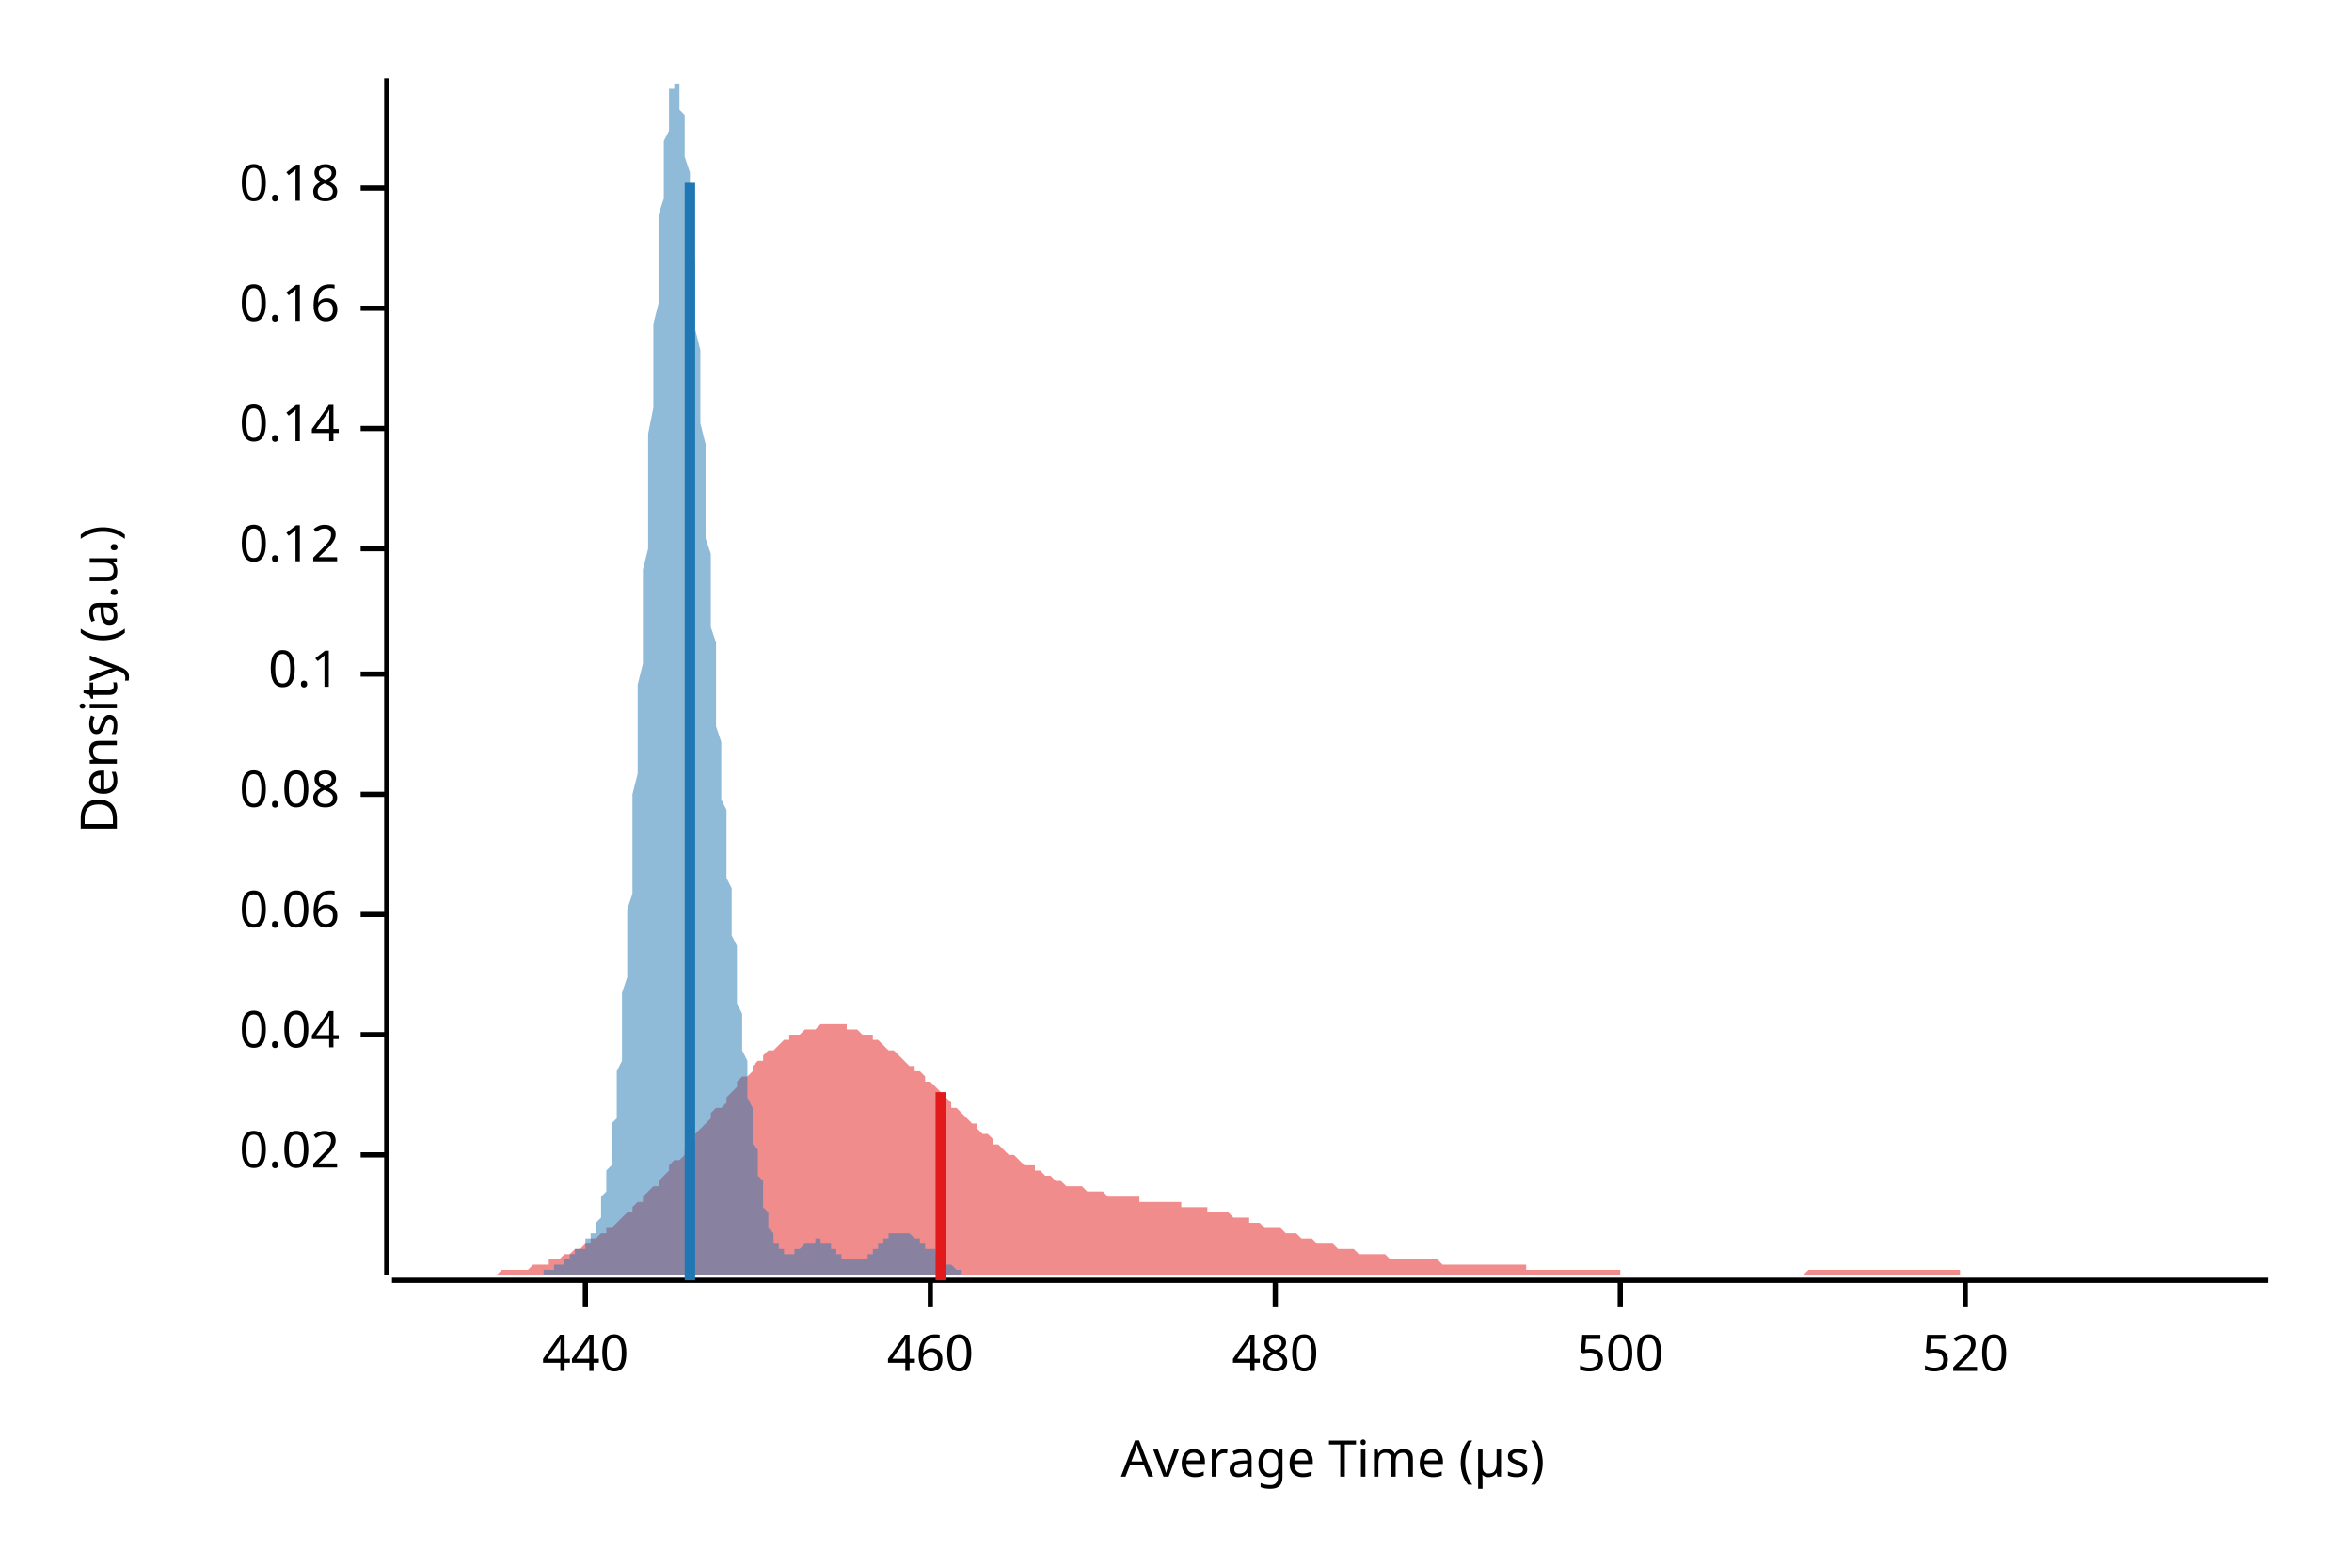
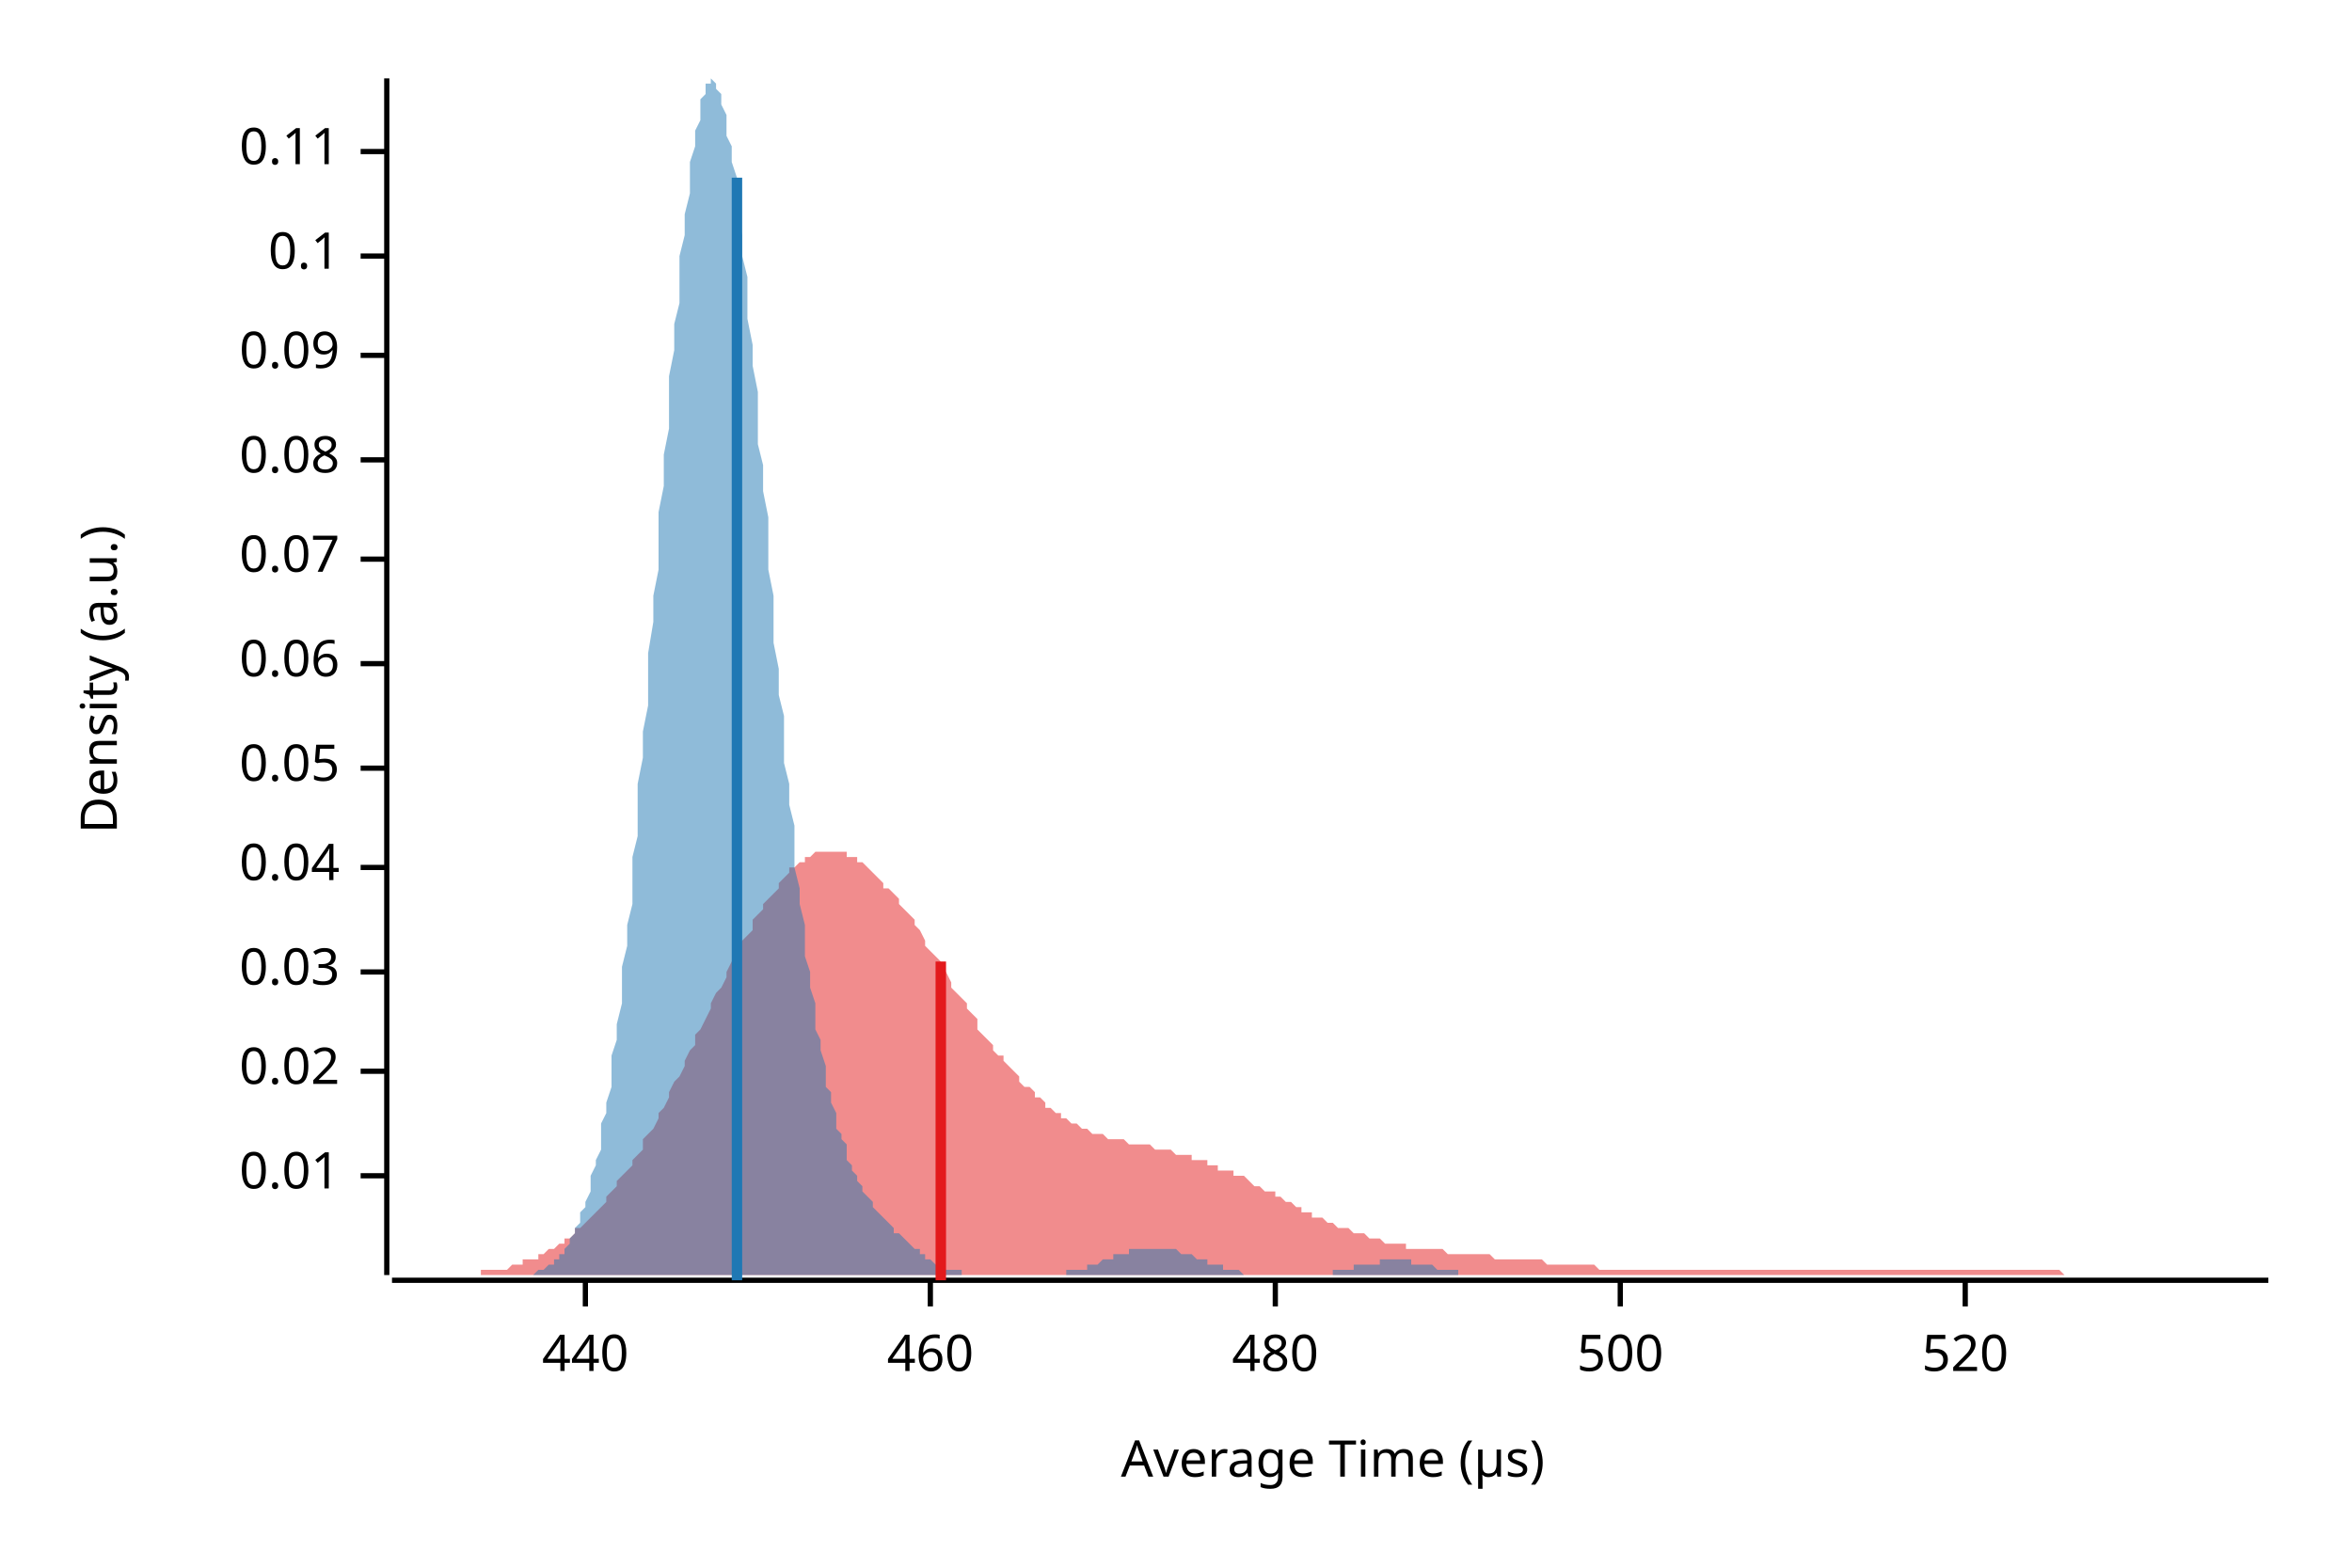
<svg xmlns="http://www.w3.org/2000/svg" width="450" height="300" viewBox="0 0 450 300">
  <text x="15" y="130" dy="0.76em" text-anchor="middle" font-family="sans-serif" font-size="9.677" opacity="1" fill="#000000" transform="rotate(270, 15, 130)">
Density (a.u.)
</text>
  <text x="255" y="285" dy="-0.5ex" text-anchor="middle" font-family="sans-serif" font-size="9.677" opacity="1" fill="#000000">
Average Time (µs)
</text>
  <polyline fill="none" opacity="1" stroke="#000000" stroke-width="1" points="74,15 74,244 " />
-   <text x="65" y="221" dy="0.5ex" text-anchor="end" font-family="sans-serif" font-size="9.677" opacity="1" fill="#000000">
+   <text x="65" y="225" dy="0.5ex" text-anchor="end" font-family="sans-serif" font-size="9.677" opacity="1" fill="#000000">
+ 0.01
+ </text>
+   <polyline fill="none" opacity="1" stroke="#000000" stroke-width="1" points="69,225 74,225 " />
+   <text x="65" y="205" dy="0.5ex" text-anchor="end" font-family="sans-serif" font-size="9.677" opacity="1" fill="#000000">
0.02
</text>
-   <polyline fill="none" opacity="1" stroke="#000000" stroke-width="1" points="69,221 74,221 " />
-   <text x="65" y="198" dy="0.5ex" text-anchor="end" font-family="sans-serif" font-size="9.677" opacity="1" fill="#000000">
+   <polyline fill="none" opacity="1" stroke="#000000" stroke-width="1" points="69,205 74,205 " />
+   <text x="65" y="186" dy="0.5ex" text-anchor="end" font-family="sans-serif" font-size="9.677" opacity="1" fill="#000000">
+ 0.03
+ </text>
+   <polyline fill="none" opacity="1" stroke="#000000" stroke-width="1" points="69,186 74,186 " />
+   <text x="65" y="166" dy="0.5ex" text-anchor="end" font-family="sans-serif" font-size="9.677" opacity="1" fill="#000000">
0.04
</text>
-   <polyline fill="none" opacity="1" stroke="#000000" stroke-width="1" points="69,198 74,198 " />
-   <text x="65" y="175" dy="0.5ex" text-anchor="end" font-family="sans-serif" font-size="9.677" opacity="1" fill="#000000">
+   <polyline fill="none" opacity="1" stroke="#000000" stroke-width="1" points="69,166 74,166 " />
+   <text x="65" y="147" dy="0.5ex" text-anchor="end" font-family="sans-serif" font-size="9.677" opacity="1" fill="#000000">
+ 0.05
+ </text>
+   <polyline fill="none" opacity="1" stroke="#000000" stroke-width="1" points="69,147 74,147 " />
+   <text x="65" y="127" dy="0.5ex" text-anchor="end" font-family="sans-serif" font-size="9.677" opacity="1" fill="#000000">
0.06
</text>
-   <polyline fill="none" opacity="1" stroke="#000000" stroke-width="1" points="69,175 74,175 " />
-   <text x="65" y="152" dy="0.5ex" text-anchor="end" font-family="sans-serif" font-size="9.677" opacity="1" fill="#000000">
+   <polyline fill="none" opacity="1" stroke="#000000" stroke-width="1" points="69,127 74,127 " />
+   <text x="65" y="107" dy="0.5ex" text-anchor="end" font-family="sans-serif" font-size="9.677" opacity="1" fill="#000000">
+ 0.07
+ </text>
+   <polyline fill="none" opacity="1" stroke="#000000" stroke-width="1" points="69,107 74,107 " />
+   <text x="65" y="88" dy="0.5ex" text-anchor="end" font-family="sans-serif" font-size="9.677" opacity="1" fill="#000000">
0.08
</text>
-   <polyline fill="none" opacity="1" stroke="#000000" stroke-width="1" points="69,152 74,152 " />
-   <text x="65" y="129" dy="0.5ex" text-anchor="end" font-family="sans-serif" font-size="9.677" opacity="1" fill="#000000">
+   <polyline fill="none" opacity="1" stroke="#000000" stroke-width="1" points="69,88 74,88 " />
+   <text x="65" y="68" dy="0.5ex" text-anchor="end" font-family="sans-serif" font-size="9.677" opacity="1" fill="#000000">
+ 0.09
+ </text>
+   <polyline fill="none" opacity="1" stroke="#000000" stroke-width="1" points="69,68 74,68 " />
+   <text x="65" y="49" dy="0.5ex" text-anchor="end" font-family="sans-serif" font-size="9.677" opacity="1" fill="#000000">
0.1
</text>
-   <polyline fill="none" opacity="1" stroke="#000000" stroke-width="1" points="69,129 74,129 " />
-   <text x="65" y="105" dy="0.5ex" text-anchor="end" font-family="sans-serif" font-size="9.677" opacity="1" fill="#000000">
- 0.12
+   <polyline fill="none" opacity="1" stroke="#000000" stroke-width="1" points="69,49 74,49 " />
+   <text x="65" y="29" dy="0.5ex" text-anchor="end" font-family="sans-serif" font-size="9.677" opacity="1" fill="#000000">
+ 0.11
</text>
-   <polyline fill="none" opacity="1" stroke="#000000" stroke-width="1" points="69,105 74,105 " />
-   <text x="65" y="82" dy="0.5ex" text-anchor="end" font-family="sans-serif" font-size="9.677" opacity="1" fill="#000000">
- 0.14
- </text>
-   <polyline fill="none" opacity="1" stroke="#000000" stroke-width="1" points="69,82 74,82 " />
-   <text x="65" y="59" dy="0.5ex" text-anchor="end" font-family="sans-serif" font-size="9.677" opacity="1" fill="#000000">
- 0.16
- </text>
-   <polyline fill="none" opacity="1" stroke="#000000" stroke-width="1" points="69,59 74,59 " />
-   <text x="65" y="36" dy="0.5ex" text-anchor="end" font-family="sans-serif" font-size="9.677" opacity="1" fill="#000000">
- 0.18
- </text>
-   <polyline fill="none" opacity="1" stroke="#000000" stroke-width="1" points="69,36 74,36 " />
+   <polyline fill="none" opacity="1" stroke="#000000" stroke-width="1" points="69,29 74,29 " />
  <polyline fill="none" opacity="1" stroke="#000000" stroke-width="1" points="75,245 434,245 " />
  <text x="112" y="255" dy="0.76em" text-anchor="middle" font-family="sans-serif" font-size="9.677" opacity="1" fill="#000000">
440
</text>
  <polyline fill="none" opacity="1" stroke="#000000" stroke-width="1" points="112,245 112,250 " />
  <text x="178" y="255" dy="0.76em" text-anchor="middle" font-family="sans-serif" font-size="9.677" opacity="1" fill="#000000">
460
</text>
  <polyline fill="none" opacity="1" stroke="#000000" stroke-width="1" points="178,245 178,250 " />
  <text x="244" y="255" dy="0.76em" text-anchor="middle" font-family="sans-serif" font-size="9.677" opacity="1" fill="#000000">
480
</text>
  <polyline fill="none" opacity="1" stroke="#000000" stroke-width="1" points="244,245 244,250 " />
  <text x="310" y="255" dy="0.76em" text-anchor="middle" font-family="sans-serif" font-size="9.677" opacity="1" fill="#000000">
500
</text>
  <polyline fill="none" opacity="1" stroke="#000000" stroke-width="1" points="310,245 310,250 " />
  <text x="376" y="255" dy="0.76em" text-anchor="middle" font-family="sans-serif" font-size="9.677" opacity="1" fill="#000000">
520
</text>
  <polyline fill="none" opacity="1" stroke="#000000" stroke-width="1" points="376,245 376,250 " />
-   <polygon opacity="0.5" fill="#E31A1C" points="75,244 75,244 76,244 77,244 77,244 78,244 79,244 80,244 80,244 81,244 82,244 82,244 83,244 84,244 85,244 85,244 86,244 87,244 87,244 88,244 89,244 90,244 90,244 91,244 92,244 92,244 93,244 94,244 95,244 95,244 96,243 97,243 98,243 98,243 99,243 100,243 100,243 101,243 102,242 103,242 103,242 104,242 105,242 105,241 106,241 107,241 108,240 108,240 109,240 110,239 110,239 111,239 112,238 113,238 113,237 114,237 115,236 116,236 116,235 117,235 118,234 118,234 119,233 120,232 121,232 121,231 122,230 123,230 123,229 124,228 125,227 126,227 126,226 127,225 128,224 128,223 129,222 130,222 131,221 131,220 132,219 133,218 133,217 134,216 135,215 136,214 136,213 137,212 138,212 139,211 139,210 140,209 141,208 141,207 142,206 143,206 144,205 144,204 145,203 146,203 146,202 147,201 148,201 149,200 149,200 150,199 151,199 151,198 152,198 153,198 154,197 154,197 155,197 156,197 157,196 157,196 158,196 159,196 159,196 160,196 161,196 162,196 162,197 163,197 164,197 164,197 165,198 166,198 167,198 167,199 168,199 169,200 169,200 170,201 171,201 172,202 172,202 173,203 174,204 175,204 175,205 176,205 177,206 177,207 178,207 179,208 180,209 180,209 181,210 182,211 182,212 183,212 184,213 185,214 185,214 186,215 187,215 187,216 188,217 189,217 190,218 190,219 191,219 192,220 192,220 193,221 194,221 195,222 195,222 196,223 197,223 198,223 198,224 199,224 200,225 200,225 201,225 202,226 203,226 203,226 204,227 205,227 205,227 206,227 207,227 208,228 208,228 209,228 210,228 210,228 211,228 212,229 213,229 213,229 214,229 215,229 216,229 216,229 217,229 218,229 218,230 219,230 220,230 221,230 221,230 222,230 223,230 223,230 224,230 225,230 226,230 226,231 227,231 228,231 228,231 229,231 230,231 231,231 231,232 232,232 233,232 233,232 234,232 235,232 236,233 236,233 237,233 238,233 239,233 239,234 240,234 241,234 241,234 242,235 243,235 244,235 244,235 245,235 246,236 246,236 247,236 248,236 249,237 249,237 250,237 251,237 251,237 252,238 253,238 254,238 254,238 255,238 256,239 257,239 257,239 258,239 259,239 259,239 260,240 261,240 262,240 262,240 263,240 264,240 264,240 265,240 266,241 267,241 267,241 268,241 269,241 269,241 270,241 271,241 272,241 272,241 273,241 274,241 275,241 275,241 276,242 277,242 277,242 278,242 279,242 280,242 280,242 281,242 282,242 282,242 283,242 284,242 285,242 285,242 286,242 287,242 287,242 288,242 289,242 290,242 290,242 291,242 292,242 292,243 293,243 294,243 295,243 295,243 296,243 297,243 298,243 298,243 299,243 300,243 300,243 301,243 302,243 303,243 303,243 304,243 305,243 305,243 306,243 307,243 308,243 308,243 309,243 310,243 310,244 311,244 312,244 313,244 313,244 314,244 315,244 316,244 316,244 317,244 318,244 318,244 319,244 320,244 321,244 321,244 322,244 323,244 323,244 324,244 325,244 326,244 326,244 327,244 328,244 328,244 329,244 330,244 331,244 331,244 332,244 333,244 333,244 334,244 335,244 336,244 336,244 337,244 338,244 339,244 339,244 340,244 341,244 341,244 342,244 343,244 344,244 344,244 345,244 346,243 346,243 347,243 348,243 349,243 349,243 350,243 351,243 351,243 352,243 353,243 354,243 354,243 355,243 356,243 357,243 357,243 358,243 359,243 359,243 360,243 361,243 362,243 362,243 363,243 364,243 364,243 365,243 366,243 367,243 367,243 368,243 369,243 369,243 370,243 371,243 372,243 372,243 373,243 374,243 375,243 375,244 376,244 377,244 377,244 378,244 379,244 380,244 380,244 381,244 382,244 382,244 383,244 384,244 385,244 385,244 386,244 387,244 387,244 388,244 389,244 390,244 390,244 391,244 392,244 392,244 393,244 394,244 395,244 395,244 396,244 397,244 398,244 398,244 399,244 400,244 400,244 401,244 402,244 403,244 403,244 404,244 405,244 405,244 406,244 407,244 408,244 408,244 409,244 410,244 410,244 411,244 412,244 413,244 413,244 414,244 415,244 416,244 416,244 417,244 418,244 418,244 419,244 420,244 421,244 421,244 422,244 423,244 423,244 424,244 425,244 426,244 426,244 427,244 428,244 428,244 429,244 430,244 431,244 431,244 432,244 433,244 434,244 434,244 75,244 " />
-   <polygon opacity="0.5" fill="#1F78B4" points="98,244 99,244 99,244 99,244 99,244 99,244 99,244 100,244 100,244 100,244 100,244 100,244 101,244 101,244 101,244 101,244 101,244 101,244 102,244 102,244 102,244 102,244 102,244 103,244 103,244 103,244 103,244 103,244 104,244 104,244 104,244 104,243 104,243 104,243 105,243 105,243 105,243 105,243 105,243 106,243 106,243 106,243 106,242 106,242 106,242 107,242 107,242 107,242 107,242 107,242 108,242 108,241 108,241 108,241 108,241 108,241 109,241 109,241 109,241 109,240 109,240 110,240 110,240 110,240 110,240 110,240 110,239 111,239 111,239 111,239 111,239 111,239 112,239 112,238 112,238 112,238 112,238 112,237 113,237 113,237 113,237 113,236 113,236 114,236 114,235 114,235 114,234 114,234 115,233 115,232 115,232 115,231 115,230 115,229 116,228 116,228 116,226 116,225 116,224 117,223 117,222 117,220 117,219 117,217 117,215 118,214 118,212 118,210 118,208 118,205 119,203 119,201 119,198 119,196 119,193 119,190 120,187 120,184 120,181 120,178 120,174 121,171 121,167 121,164 121,160 121,156 121,152 122,148 122,144 122,140 122,136 122,131 123,127 123,123 123,118 123,114 123,109 124,105 124,100 124,96 124,91 124,87 124,83 125,78 125,74 125,70 125,66 125,62 126,58 126,54 126,51 126,47 126,44 126,41 127,38 127,35 127,32 127,29 127,27 128,25 128,23 128,21 128,20 128,19 128,17 129,17 129,16 129,16 129,15 129,16 130,16 130,16 130,17 130,18 130,19 130,21 131,22 131,24 131,26 131,28 131,30 132,33 132,35 132,38 132,41 132,44 132,47 133,50 133,53 133,56 133,60 133,63 134,67 134,70 134,74 134,78 134,81 135,85 135,88 135,92 135,96 135,99 135,103 136,106 136,110 136,113 136,117 136,120 137,123 137,126 137,129 137,133 137,136 137,139 138,142 138,144 138,147 138,150 138,153 139,155 139,158 139,161 139,163 139,165 139,168 140,170 140,173 140,175 140,177 140,179 141,181 141,184 141,186 141,188 141,190 141,192 142,194 142,196 142,198 142,200 142,201 143,203 143,205 143,207 143,208 143,210 144,212 144,213 144,215 144,216 144,218 144,219 145,220 145,222 145,223 145,224 145,225 146,226 146,228 146,229 146,230 146,230 146,231 147,232 147,233 147,234 147,234 147,235 148,236 148,236 148,237 148,237 148,238 148,238 149,238 149,239 149,239 149,239 149,239 150,239 150,240 150,240 150,240 150,240 150,240 151,240 151,240 151,240 151,240 151,240 152,240 152,240 152,240 152,239 152,239 152,239 153,239 153,239 153,239 153,239 153,239 154,238 154,238 154,238 154,238 154,238 155,238 155,238 155,238 155,238 155,238 155,238 156,238 156,237 156,237 156,237 156,237 157,237 157,237 157,238 157,238 157,238 157,238 158,238 158,238 158,238 158,238 158,238 159,238 159,238 159,239 159,239 159,239 159,239 160,239 160,239 160,239 160,240 160,240 161,240 161,240 161,240 161,240 161,240 161,241 162,241 162,241 162,241 162,241 162,241 163,241 163,241 163,241 163,241 163,241 164,241 164,241 164,241 164,241 164,241 164,241 165,241 165,241 165,241 165,241 165,241 166,241 166,241 166,240 166,240 166,240 166,240 167,240 167,240 167,239 167,239 167,239 168,239 168,239 168,238 168,238 168,238 168,238 169,238 169,238 169,237 169,237 169,237 170,237 170,237 170,237 170,237 170,236 170,236 171,236 171,236 171,236 171,236 171,236 172,236 172,236 172,236 172,236 172,236 172,236 173,236 173,236 173,236 173,236 173,236 174,236 174,236 174,236 174,236 174,236 175,237 175,237 175,237 175,237 175,237 175,237 176,237 176,237 176,237 176,238 176,238 177,238 177,238 177,238 177,238 177,238 177,239 178,239 178,239 178,239 178,239 178,239 179,239 179,240 179,240 179,240 179,240 179,240 180,240 180,241 180,241 180,241 180,241 181,241 181,241 181,241 181,242 181,242 181,242 182,242 182,242 182,242 182,242 182,242 183,243 183,243 183,243 183,243 183,243 184,243 184,243 184,243 184,243 184,243 184,244 185,244 185,244 185,244 185,244 185,244 186,244 186,244 186,244 186,244 186,244 186,244 187,244 187,244 187,244 187,244 187,244 188,244 188,244 188,244 188,244 188,244 188,244 189,244 189,244 189,244 189,244 189,244 190,244 190,244 190,244 190,244 98,244 " />
-   <polyline fill="none" opacity="1" stroke="#E31A1C" stroke-width="2" points="180,245 180,209 " />
-   <polyline fill="none" opacity="1" stroke="#1F78B4" stroke-width="2" points="132,245 132,35 " />
+   <polygon opacity="0.5" fill="#E31A1C" points="75,244 75,244 76,244 77,244 77,244 78,244 79,244 80,244 80,244 81,244 82,244 82,244 83,244 84,244 85,244 85,244 86,244 87,244 87,244 88,244 89,244 90,244 90,244 91,244 92,244 92,243 93,243 94,243 95,243 95,243 96,243 97,243 98,242 98,242 99,242 100,242 100,241 101,241 102,241 103,241 103,240 104,240 105,239 105,239 106,239 107,238 108,238 108,237 109,237 110,236 110,235 111,235 112,234 113,233 113,233 114,232 115,231 116,230 116,229 117,228 118,227 118,226 119,225 120,224 121,223 121,222 122,221 123,220 123,218 124,217 125,216 126,214 126,213 127,212 128,210 128,209 129,207 130,206 131,204 131,203 132,201 133,200 133,198 134,197 135,195 136,193 136,192 137,190 138,189 139,187 139,186 140,184 141,183 141,182 142,180 143,179 144,178 144,176 145,175 146,174 146,173 147,172 148,171 149,170 149,169 150,168 151,167 151,166 152,166 153,165 154,165 154,164 155,164 156,163 157,163 157,163 158,163 159,163 159,163 160,163 161,163 162,163 162,164 163,164 164,164 164,165 165,165 166,166 167,167 167,167 168,168 169,169 169,170 170,170 171,171 172,172 172,173 173,174 174,175 175,176 175,177 176,178 177,180 177,181 178,182 179,183 180,184 180,185 181,186 182,188 182,189 183,190 184,191 185,192 185,193 186,194 187,195 187,197 188,198 189,199 190,200 190,201 191,202 192,202 192,203 193,204 194,205 195,206 195,207 196,208 197,208 198,209 198,210 199,210 200,211 200,212 201,212 202,213 203,213 203,214 204,214 205,215 205,215 206,215 207,216 208,216 208,216 209,217 210,217 210,217 211,217 212,218 213,218 213,218 214,218 215,218 216,219 216,219 217,219 218,219 218,219 219,219 220,219 221,220 221,220 222,220 223,220 223,220 224,220 225,221 226,221 226,221 227,221 228,221 228,222 229,222 230,222 231,222 231,223 232,223 233,223 233,224 234,224 235,224 236,224 236,225 237,225 238,225 239,226 239,226 240,227 241,227 241,227 242,228 243,228 244,228 244,229 245,229 246,230 246,230 247,230 248,231 249,231 249,232 250,232 251,232 251,233 252,233 253,233 254,234 254,234 255,234 256,235 257,235 257,235 258,235 259,236 259,236 260,236 261,236 262,237 262,237 263,237 264,237 264,237 265,238 266,238 267,238 267,238 268,238 269,238 269,239 270,239 271,239 272,239 272,239 273,239 274,239 275,239 275,239 276,239 277,240 277,240 278,240 279,240 280,240 280,240 281,240 282,240 282,240 283,240 284,240 285,240 285,240 286,241 287,241 287,241 288,241 289,241 290,241 290,241 291,241 292,241 292,241 293,241 294,241 295,241 295,241 296,242 297,242 298,242 298,242 299,242 300,242 300,242 301,242 302,242 303,242 303,242 304,242 305,242 305,242 306,243 307,243 308,243 308,243 309,243 310,243 310,243 311,243 312,243 313,243 313,243 314,243 315,243 316,243 316,243 317,243 318,243 318,243 319,243 320,243 321,243 321,243 322,243 323,243 323,243 324,243 325,243 326,243 326,243 327,243 328,243 328,243 329,243 330,243 331,243 331,243 332,243 333,243 333,243 334,243 335,243 336,243 336,243 337,243 338,243 339,243 339,243 340,243 341,243 341,243 342,243 343,243 344,243 344,243 345,243 346,243 346,243 347,243 348,243 349,243 349,243 350,243 351,243 351,243 352,243 353,243 354,243 354,243 355,243 356,243 357,243 357,243 358,243 359,243 359,243 360,243 361,243 362,243 362,243 363,243 364,243 364,243 365,243 366,243 367,243 367,243 368,243 369,243 369,243 370,243 371,243 372,243 372,243 373,243 374,243 375,243 375,243 376,243 377,243 377,243 378,243 379,243 380,243 380,243 381,243 382,243 382,243 383,243 384,243 385,243 385,243 386,243 387,243 387,243 388,243 389,243 390,243 390,243 391,243 392,243 392,243 393,243 394,243 395,244 395,244 396,244 397,244 398,244 398,244 399,244 400,244 400,244 401,244 402,244 403,244 403,244 404,244 405,244 405,244 406,244 407,244 408,244 408,244 409,244 410,244 410,244 411,244 412,244 413,244 413,244 414,244 415,244 416,244 416,244 417,244 418,244 418,244 419,244 420,244 421,244 421,244 422,244 423,244 423,244 424,244 425,244 426,244 426,244 427,244 428,244 428,244 429,244 430,244 431,244 431,244 432,244 433,244 434,244 434,244 75,244 " />
+   <polygon opacity="0.5" fill="#1F78B4" points="94,244 95,244 95,244 96,244 96,244 96,244 97,244 97,244 98,244 98,244 98,244 99,244 99,244 100,244 100,244 100,244 101,244 101,244 102,244 102,244 102,244 103,243 103,243 104,243 104,243 104,243 105,242 105,242 106,242 106,242 106,241 107,241 107,240 108,240 108,239 108,239 109,238 109,238 109,237 110,236 110,235 111,234 111,233 111,232 112,231 112,230 113,228 113,227 113,225 114,223 114,222 115,220 115,218 115,215 116,213 116,211 117,208 117,205 117,202 118,199 118,196 119,192 119,189 119,185 120,181 120,177 121,173 121,169 121,164 122,160 122,155 122,150 123,145 123,140 124,135 124,130 124,125 125,119 125,114 126,109 126,103 126,98 127,93 127,87 128,82 128,77 128,72 129,67 129,62 130,58 130,53 130,49 131,45 131,41 132,37 132,34 132,31 133,28 133,25 134,23 134,21 134,19 135,18 135,17 135,16 136,16 136,15 137,16 137,16 137,17 138,18 138,20 139,22 139,24 139,26 140,28 140,31 141,34 141,38 141,41 142,45 142,49 143,53 143,57 143,61 144,66 144,70 145,75 145,80 145,85 146,89 146,94 147,99 147,104 147,109 148,114 148,119 148,123 149,128 149,133 150,137 150,142 150,146 151,150 151,154 152,158 152,162 152,166 153,170 153,173 154,177 154,180 154,183 155,186 155,189 156,192 156,194 156,197 157,199 157,201 158,204 158,206 158,208 159,209 159,211 160,213 160,214 160,216 161,217 161,218 162,219 162,221 162,222 163,223 163,224 163,224 164,225 164,226 165,227 165,227 165,228 166,229 166,229 167,230 167,231 167,231 168,232 168,232 169,233 169,233 169,233 170,234 170,234 171,235 171,235 171,236 172,236 172,236 173,237 173,237 173,237 174,238 174,238 175,239 175,239 175,239 176,239 176,240 176,240 177,240 177,241 178,241 178,241 178,241 179,242 179,242 180,242 180,242 180,242 181,243 181,243 182,243 182,243 182,243 183,243 183,243 184,243 184,244 184,244 185,244 185,244 186,244 186,244 186,244 187,244 187,244 188,244 188,244 188,244 189,244 189,244 189,244 190,244 190,244 191,244 191,244 191,244 192,244 192,244 193,244 193,244 193,244 194,244 194,244 195,244 195,244 195,244 196,244 196,244 197,244 197,244 197,244 198,244 198,244 199,244 199,244 199,244 200,244 200,244 201,244 201,244 201,244 202,244 202,244 202,244 203,244 203,244 204,244 204,244 204,243 205,243 205,243 206,243 206,243 206,243 207,243 207,243 208,243 208,242 208,242 209,242 209,242 210,242 210,242 210,242 211,241 211,241 212,241 212,241 212,241 213,241 213,240 214,240 214,240 214,240 215,240 215,240 216,240 216,239 216,239 217,239 217,239 217,239 218,239 218,239 219,239 219,239 219,239 220,239 220,239 221,239 221,239 221,239 222,239 222,239 223,239 223,239 223,239 224,239 224,239 225,239 225,239 225,239 226,240 226,240 227,240 227,240 227,240 228,240 228,240 229,241 229,241 229,241 230,241 230,241 230,241 231,241 231,242 232,242 232,242 232,242 233,242 233,242 234,242 234,243 234,243 235,243 235,243 236,243 236,243 236,243 237,243 237,243 238,244 238,244 238,244 239,244 239,244 240,244 240,244 240,244 241,244 241,244 242,244 242,244 242,244 243,244 243,244 243,244 244,244 244,244 245,244 245,244 245,244 246,244 246,244 247,244 247,244 247,244 248,244 248,244 249,244 249,244 249,244 250,244 250,244 251,244 251,244 251,244 252,244 252,244 253,244 253,244 253,244 254,244 254,244 255,244 255,243 255,243 256,243 256,243 256,243 257,243 257,243 258,243 258,243 258,243 259,243 259,242 260,242 260,242 260,242 261,242 261,242 262,242 262,242 262,242 263,242 263,242 264,242 264,242 264,241 265,241 265,241 266,241 266,241 266,241 267,241 267,241 268,241 268,241 268,241 269,241 269,241 270,241 270,242 270,242 271,242 271,242 271,242 272,242 272,242 273,242 273,242 273,242 274,242 274,242 275,243 275,243 275,243 276,243 276,243 277,243 277,243 277,243 278,243 278,243 279,243 279,243 279,244 280,244 280,244 281,244 281,244 281,244 282,244 282,244 283,244 283,244 283,244 284,244 284,244 284,244 285,244 285,244 286,244 286,244 286,244 287,244 287,244 288,244 288,244 288,244 289,244 289,244 290,244 290,244 290,244 291,244 291,244 291,244 94,244 " />
+   <polyline fill="none" opacity="1" stroke="#E31A1C" stroke-width="2" points="180,245 180,184 " />
+   <polyline fill="none" opacity="1" stroke="#1F78B4" stroke-width="2" points="141,245 141,34 " />
</svg>
